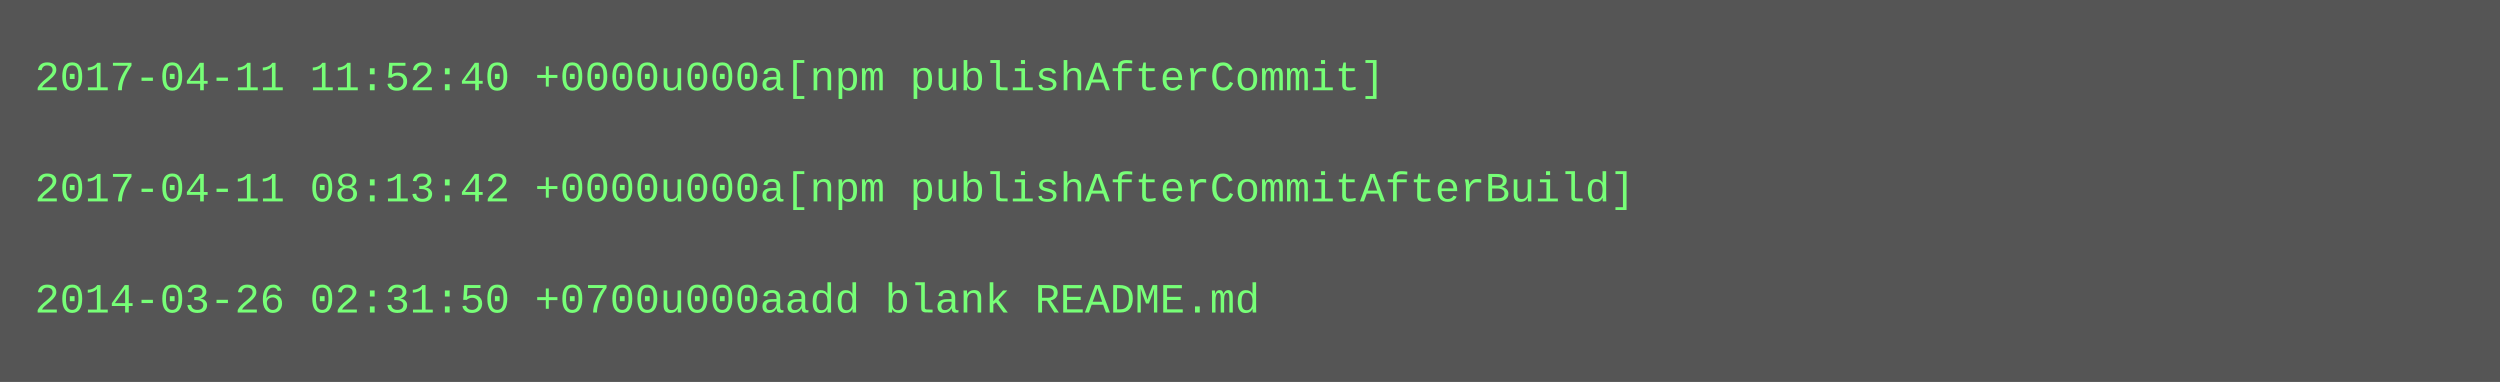
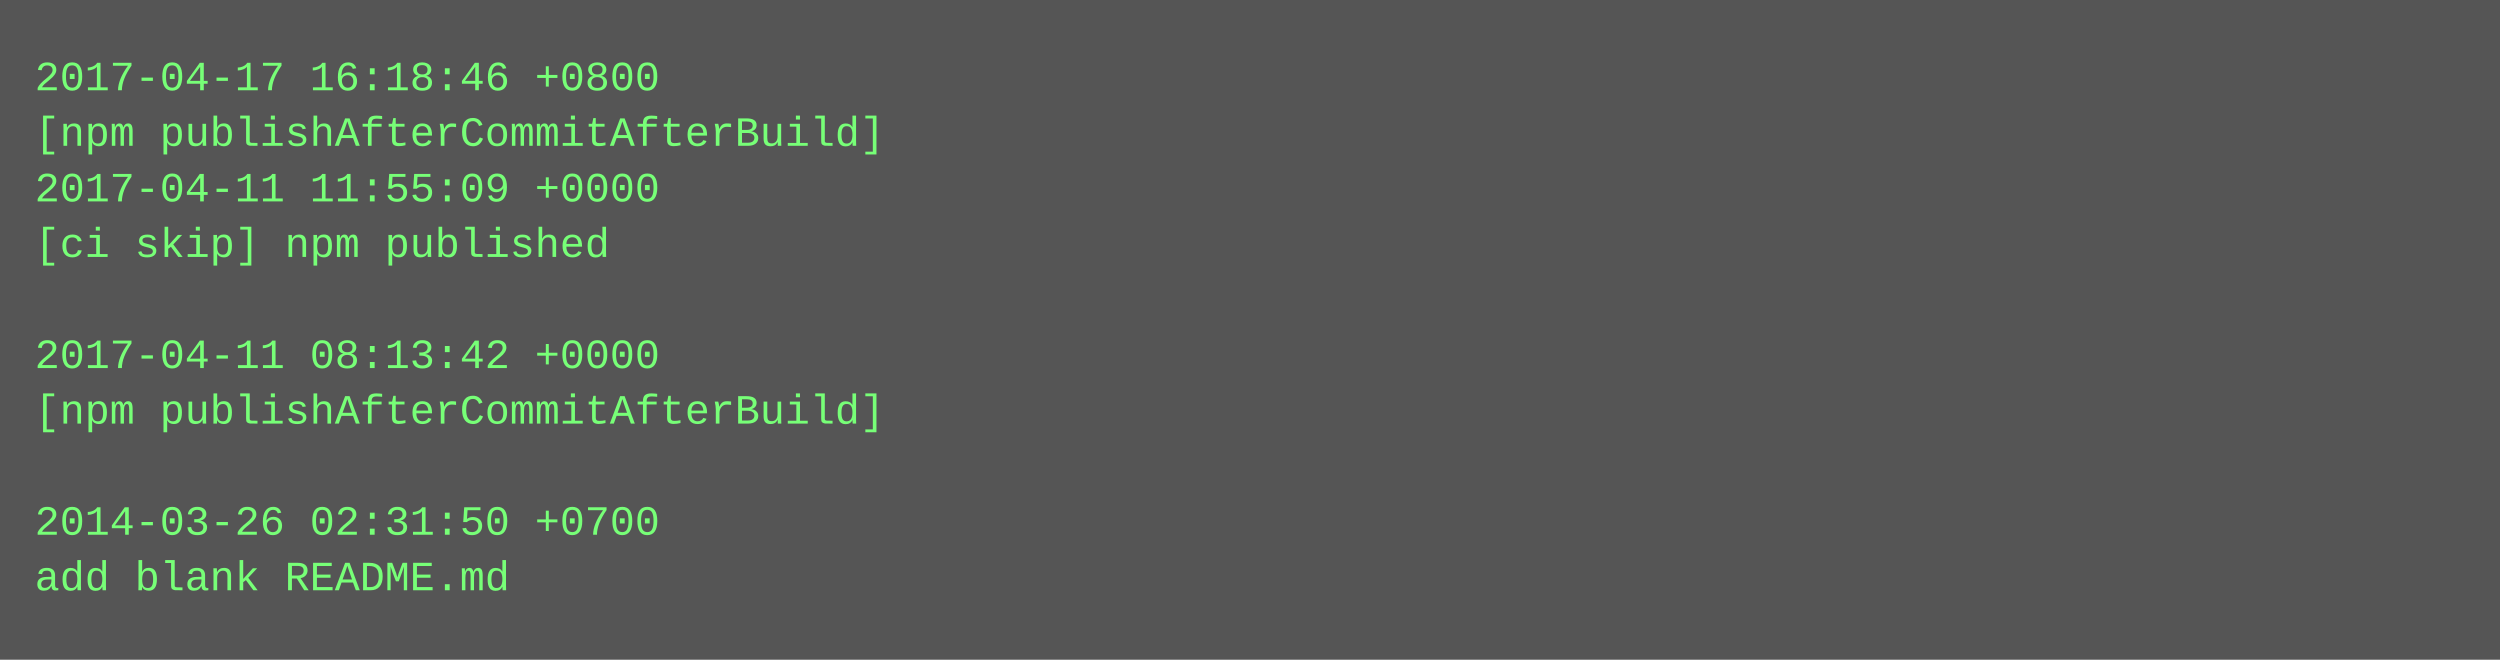
- <svg xmlns="http://www.w3.org/2000/svg" height="110" width="720">
-   <rect height="110" fill="#555" width="720" />
+ <svg xmlns="http://www.w3.org/2000/svg" height="190" width="720">
+   <rect height="190" fill="#555" width="720" />
  <text fill="#7f7" font-family="Courier New" font-size="12" xml:space="preserve">
-     <tspan x="10" y="26">2017-04-11 11:52:40 +0000u000a[npm publishAfterCommit]</tspan>
-     <tspan x="10" y="42" />
-     <tspan x="10" y="58">2017-04-11 08:13:42 +0000u000a[npm publishAfterCommitAfterBuild]</tspan>
-     <tspan x="10" y="74" />
-     <tspan x="10" y="90">2014-03-26 02:31:50 +0700u000aadd blank README.md</tspan>
+     <tspan x="10" y="26">2017-04-17 16:18:46 +0800</tspan>
+     <tspan x="10" y="42">[npm publishAfterCommitAfterBuild]</tspan>
+     <tspan x="10" y="58">2017-04-11 11:55:09 +0000</tspan>
+     <tspan x="10" y="74">[ci skip] npm published</tspan>
+     <tspan x="10" y="90" />
+     <tspan x="10" y="106">2017-04-11 08:13:42 +0000</tspan>
+     <tspan x="10" y="122">[npm publishAfterCommitAfterBuild]</tspan>
+     <tspan x="10" y="138" />
+     <tspan x="10" y="154">2014-03-26 02:31:50 +0700</tspan>
+     <tspan x="10" y="170">add blank README.md</tspan>
  </text>
</svg>
